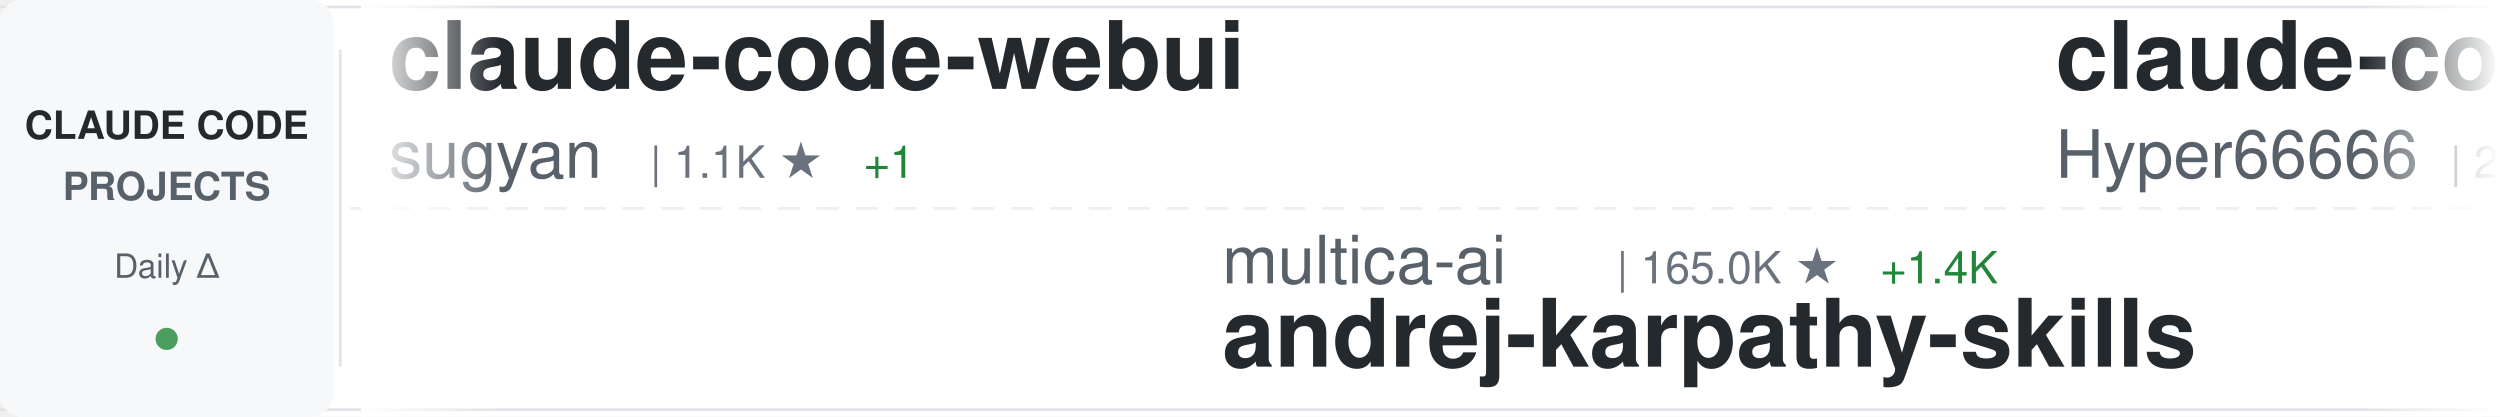
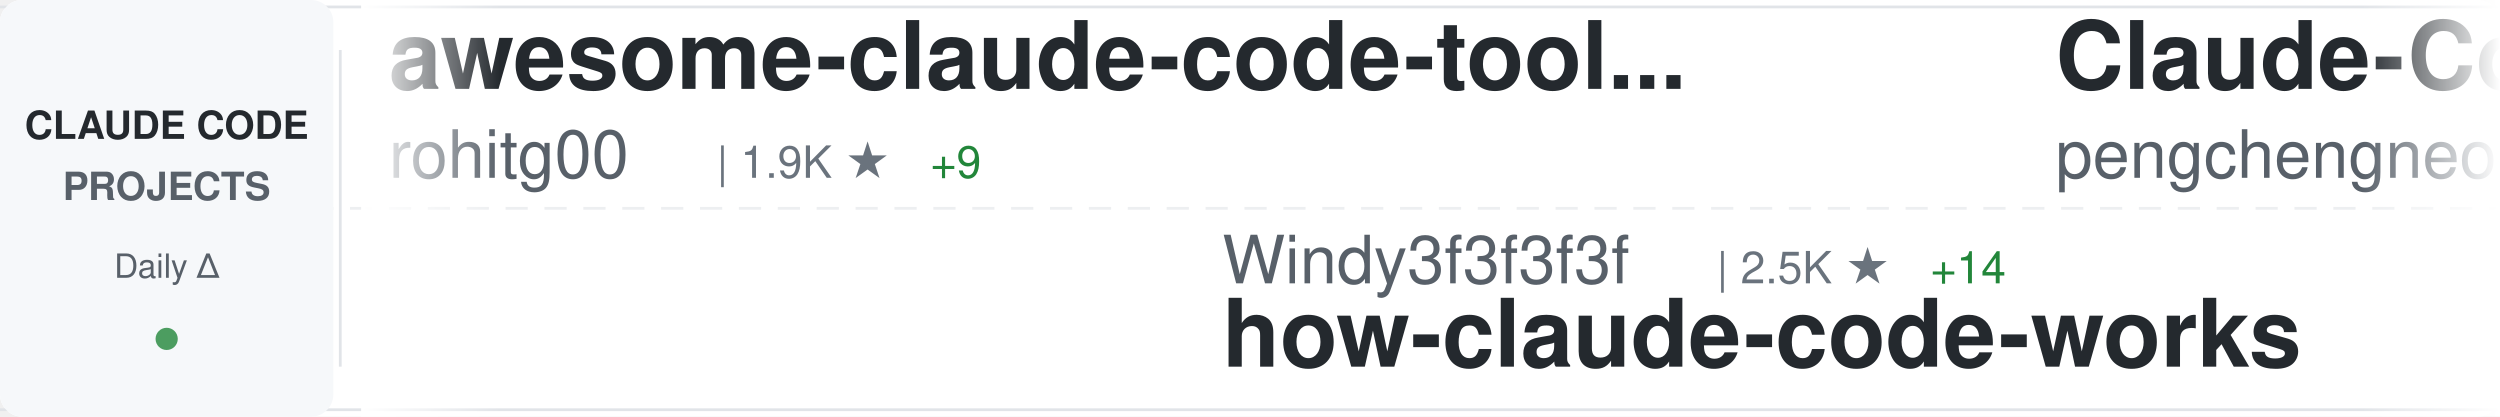
<svg xmlns="http://www.w3.org/2000/svg" width="900" height="150">
  <defs>
    <linearGradient id="awesomeLeftFade" x1="0%" y1="0%" x2="100%" y2="0%">
      <stop offset="0%" style="stop-color:#ffffff;stop-opacity:1" />
      <stop offset="100%" style="stop-color:#ffffff;stop-opacity:0" />
    </linearGradient>
    <linearGradient id="awesomeRightFade" x1="0%" y1="0%" x2="100%" y2="0%">
      <stop offset="0%" style="stop-color:#ffffff;stop-opacity:0" />
      <stop offset="100%" style="stop-color:#ffffff;stop-opacity:1" />
    </linearGradient>
  </defs>
  <rect width="900" height="150" fill="#ffffff" rx="8" />
  <rect x="0" y="2" width="900" height="1" fill="#e1e4e8" />
  <rect x="0" y="147" width="900" height="1" fill="#e1e4e8" />
  <line x1="0" y1="75" x2="900" y2="75" stroke="#e1e4e8" stroke-width="1" stroke-dasharray="8 6" opacity="0.6" />
  <rect x="0" y="0" width="120" height="150" fill="#f6f8fa" rx="8" />
  <text x="60" y="50" font-family="-apple-system, BlinkMacSystemFont, 'Segoe UI', Helvetica, Arial, sans-serif" font-size="14" font-weight="600" fill="#24292e" text-anchor="middle">CLAUDE CODE</text>
  <text x="60" y="72" font-family="-apple-system, BlinkMacSystemFont, 'Segoe UI', Helvetica, Arial, sans-serif" font-size="14" font-weight="600" fill="#586069" text-anchor="middle">PROJECTS</text>
  <text x="60" y="100" font-family="-apple-system, BlinkMacSystemFont, 'Segoe UI', Helvetica, Arial, sans-serif" font-size="12" font-weight="500" fill="#586069" text-anchor="middle">Daily Δ</text>
  <circle cx="60" cy="122" r="4" fill="#22863a" opacity="0.8" />
  <rect x="122" y="18" width="1" height="114" fill="#e1e4e8" />
  <clipPath id="awesomeTickerClip">
    <rect x="130" y="0" width="770" height="150" />
  </clipPath>
  <g clip-path="url(#awesomeTickerClip)">
    <g id="awesomeTickerItems">
      <animateTransform attributeName="transform" attributeType="XML" type="translate" from="0 0" to="-3000 0" dur="54s" repeatCount="indefinite" />
      <g transform="translate(0, 0)">
-         <text x="140" y="32" font-family="-apple-system, BlinkMacSystemFont, 'Segoe UI', Helvetica, Arial, sans-serif" font-size="34" font-weight="600" fill="#24292e">claude-code-webui</text>
-         <text x="140" y="64" font-family="-apple-system, BlinkMacSystemFont, 'Segoe UI', Helvetica, Arial, sans-serif" font-size="24" font-weight="400" fill="#586069">sugyan</text>
-         <text x="234" y="64" font-family="-apple-system, BlinkMacSystemFont, 'Segoe UI', Helvetica, Arial, sans-serif" font-size="16" font-weight="500" fill="#6a737d">| 1.1K ★</text>
-         <text x="311" y="64" font-family="-apple-system, BlinkMacSystemFont, 'Segoe UI', Helvetica, Arial, sans-serif" font-size="16" font-weight="500" fill="#22863a"> +1</text>
+         <text x="140" y="32" font-family="-apple-system, BlinkMacSystemFont, 'Segoe UI', Helvetica, Arial, sans-serif" font-size="34" font-weight="600" fill="#24292e">awesome-claude-code-tool...</text>
+         <text x="140" y="64" font-family="-apple-system, BlinkMacSystemFont, 'Segoe UI', Helvetica, Arial, sans-serif" font-size="24" font-weight="400" fill="#586069">rohitg00</text>
+         <text x="258" y="64" font-family="-apple-system, BlinkMacSystemFont, 'Segoe UI', Helvetica, Arial, sans-serif" font-size="16" font-weight="500" fill="#6a737d">| 1.9K ★</text>
+         <text x="335" y="64" font-family="-apple-system, BlinkMacSystemFont, 'Segoe UI', Helvetica, Arial, sans-serif" font-size="16" font-weight="500" fill="#22863a"> +9</text>
      </g>
      <g transform="translate(300, 0)">
-         <text x="140" y="102" font-family="-apple-system, BlinkMacSystemFont, 'Segoe UI', Helvetica, Arial, sans-serif" font-size="24" font-weight="400" fill="#586069">multica-ai</text>
-         <text x="282" y="102" font-family="-apple-system, BlinkMacSystemFont, 'Segoe UI', Helvetica, Arial, sans-serif" font-size="16" font-weight="500" fill="#6a737d">| 165.0K ★</text>
-         <text x="377" y="102" font-family="-apple-system, BlinkMacSystemFont, 'Segoe UI', Helvetica, Arial, sans-serif" font-size="16" font-weight="500" fill="#22863a"> +1.4K</text>
-         <text x="140" y="132" font-family="-apple-system, BlinkMacSystemFont, 'Segoe UI', Helvetica, Arial, sans-serif" font-size="34" font-weight="600" fill="#24292e">andrej-karpathy-skills</text>
+         <text x="140" y="102" font-family="-apple-system, BlinkMacSystemFont, 'Segoe UI', Helvetica, Arial, sans-serif" font-size="24" font-weight="400" fill="#586069">Windy3f3f3f3f</text>
+         <text x="318" y="102" font-family="-apple-system, BlinkMacSystemFont, 'Segoe UI', Helvetica, Arial, sans-serif" font-size="16" font-weight="500" fill="#6a737d">| 2.5K ★</text>
+         <text x="395" y="102" font-family="-apple-system, BlinkMacSystemFont, 'Segoe UI', Helvetica, Arial, sans-serif" font-size="16" font-weight="500" fill="#22863a"> +14</text>
+         <text x="140" y="132" font-family="-apple-system, BlinkMacSystemFont, 'Segoe UI', Helvetica, Arial, sans-serif" font-size="34" font-weight="600" fill="#24292e">how-claude-code-works</text>
      </g>
      <g transform="translate(600, 0)">
-         <text x="140" y="32" font-family="-apple-system, BlinkMacSystemFont, 'Segoe UI', Helvetica, Arial, sans-serif" font-size="34" font-weight="600" fill="#24292e">claude-code-sourcemap</text>
-         <text x="140" y="64" font-family="-apple-system, BlinkMacSystemFont, 'Segoe UI', Helvetica, Arial, sans-serif" font-size="24" font-weight="400" fill="#586069">Hyper66666</text>
-         <text x="282" y="64" font-family="-apple-system, BlinkMacSystemFont, 'Segoe UI', Helvetica, Arial, sans-serif" font-size="16" font-weight="500" fill="#6a737d">| 215 ★</text>
+         <text x="140" y="32" font-family="-apple-system, BlinkMacSystemFont, 'Segoe UI', Helvetica, Arial, sans-serif" font-size="34" font-weight="600" fill="#24292e">Claude-Code</text>
+         <text x="140" y="64" font-family="-apple-system, BlinkMacSystemFont, 'Segoe UI', Helvetica, Arial, sans-serif" font-size="24" font-weight="400" fill="#586069">pengchengneo</text>
+         <text x="306" y="64" font-family="-apple-system, BlinkMacSystemFont, 'Segoe UI', Helvetica, Arial, sans-serif" font-size="16" font-weight="500" fill="#6a737d">| 1.4K ★</text>
+         <text x="383" y="64" font-family="-apple-system, BlinkMacSystemFont, 'Segoe UI', Helvetica, Arial, sans-serif" font-size="16" font-weight="500" fill="#22863a"> +8</text>
      </g>
      <g transform="translate(900, 0)">
-         <text x="140" y="102" font-family="-apple-system, BlinkMacSystemFont, 'Segoe UI', Helvetica, Arial, sans-serif" font-size="24" font-weight="400" fill="#586069">Chachamaru127</text>
-         <text x="318" y="102" font-family="-apple-system, BlinkMacSystemFont, 'Segoe UI', Helvetica, Arial, sans-serif" font-size="16" font-weight="500" fill="#6a737d">| 2.5K ★</text>
-         <text x="395" y="102" font-family="-apple-system, BlinkMacSystemFont, 'Segoe UI', Helvetica, Arial, sans-serif" font-size="16" font-weight="500" fill="#22863a"> +89</text>
-         <text x="140" y="132" font-family="-apple-system, BlinkMacSystemFont, 'Segoe UI', Helvetica, Arial, sans-serif" font-size="34" font-weight="600" fill="#24292e">claude-code-harness</text>
+         <text x="140" y="102" font-family="-apple-system, BlinkMacSystemFont, 'Segoe UI', Helvetica, Arial, sans-serif" font-size="24" font-weight="400" fill="#586069">sickn33</text>
+         <text x="246" y="102" font-family="-apple-system, BlinkMacSystemFont, 'Segoe UI', Helvetica, Arial, sans-serif" font-size="16" font-weight="500" fill="#6a737d">| 39.4K ★</text>
+         <text x="332" y="102" font-family="-apple-system, BlinkMacSystemFont, 'Segoe UI', Helvetica, Arial, sans-serif" font-size="16" font-weight="500" fill="#22863a"> +129</text>
+         <text x="140" y="132" font-family="-apple-system, BlinkMacSystemFont, 'Segoe UI', Helvetica, Arial, sans-serif" font-size="34" font-weight="600" fill="#24292e">antigravity-awesome-skil...</text>
      </g>
      <g transform="translate(1200, 0)">
-         <text x="140" y="32" font-family="-apple-system, BlinkMacSystemFont, 'Segoe UI', Helvetica, Arial, sans-serif" font-size="34" font-weight="600" fill="#24292e">claude-code-telegram</text>
-         <text x="140" y="64" font-family="-apple-system, BlinkMacSystemFont, 'Segoe UI', Helvetica, Arial, sans-serif" font-size="24" font-weight="400" fill="#586069">RichardAtCT</text>
-         <text x="294" y="64" font-family="-apple-system, BlinkMacSystemFont, 'Segoe UI', Helvetica, Arial, sans-serif" font-size="16" font-weight="500" fill="#6a737d">| 2.7K ★</text>
-         <text x="371" y="64" font-family="-apple-system, BlinkMacSystemFont, 'Segoe UI', Helvetica, Arial, sans-serif" font-size="16" font-weight="500" fill="#22863a"> +2</text>
+         <text x="140" y="32" font-family="-apple-system, BlinkMacSystemFont, 'Segoe UI', Helvetica, Arial, sans-serif" font-size="34" font-weight="600" fill="#24292e">claude-code-pm-course</text>
+         <text x="140" y="64" font-family="-apple-system, BlinkMacSystemFont, 'Segoe UI', Helvetica, Arial, sans-serif" font-size="24" font-weight="400" fill="#586069">carlvellotti</text>
+         <text x="306" y="64" font-family="-apple-system, BlinkMacSystemFont, 'Segoe UI', Helvetica, Arial, sans-serif" font-size="16" font-weight="500" fill="#6a737d">| 2.1K ★</text>
+         <text x="383" y="64" font-family="-apple-system, BlinkMacSystemFont, 'Segoe UI', Helvetica, Arial, sans-serif" font-size="16" font-weight="500" fill="#22863a"> +2</text>
      </g>
      <g transform="translate(1500, 0)">
-         <text x="140" y="102" font-family="-apple-system, BlinkMacSystemFont, 'Segoe UI', Helvetica, Arial, sans-serif" font-size="24" font-weight="400" fill="#586069">jeremylongshore</text>
-         <text x="342" y="102" font-family="-apple-system, BlinkMacSystemFont, 'Segoe UI', Helvetica, Arial, sans-serif" font-size="16" font-weight="500" fill="#6a737d">| 2.3K ★</text>
-         <text x="419" y="102" font-family="-apple-system, BlinkMacSystemFont, 'Segoe UI', Helvetica, Arial, sans-serif" font-size="16" font-weight="500" fill="#22863a"> +4</text>
-         <text x="140" y="132" font-family="-apple-system, BlinkMacSystemFont, 'Segoe UI', Helvetica, Arial, sans-serif" font-size="34" font-weight="600" fill="#24292e">claude-code-plugins-plus...</text>
+         <text x="140" y="102" font-family="-apple-system, BlinkMacSystemFont, 'Segoe UI', Helvetica, Arial, sans-serif" font-size="24" font-weight="400" fill="#586069">KPR111</text>
+         <text x="234" y="102" font-family="-apple-system, BlinkMacSystemFont, 'Segoe UI', Helvetica, Arial, sans-serif" font-size="16" font-weight="500" fill="#6a737d">| 18 ★</text>
+         <text x="140" y="132" font-family="-apple-system, BlinkMacSystemFont, 'Segoe UI', Helvetica, Arial, sans-serif" font-size="34" font-weight="600" fill="#24292e">Claude-Code</text>
      </g>
      <g transform="translate(1800, 0)">
-         <text x="140" y="32" font-family="-apple-system, BlinkMacSystemFont, 'Segoe UI', Helvetica, Arial, sans-serif" font-size="34" font-weight="600" fill="#24292e">claude-code-infrastructu...</text>
-         <text x="140" y="64" font-family="-apple-system, BlinkMacSystemFont, 'Segoe UI', Helvetica, Arial, sans-serif" font-size="24" font-weight="400" fill="#586069">diet103</text>
-         <text x="246" y="64" font-family="-apple-system, BlinkMacSystemFont, 'Segoe UI', Helvetica, Arial, sans-serif" font-size="16" font-weight="500" fill="#6a737d">| 9.7K ★</text>
-         <text x="323" y="64" font-family="-apple-system, BlinkMacSystemFont, 'Segoe UI', Helvetica, Arial, sans-serif" font-size="16" font-weight="500" fill="#22863a"> +3</text>
+         <text x="140" y="32" font-family="-apple-system, BlinkMacSystemFont, 'Segoe UI', Helvetica, Arial, sans-serif" font-size="34" font-weight="600" fill="#24292e">claude-code-tips</text>
+         <text x="140" y="64" font-family="-apple-system, BlinkMacSystemFont, 'Segoe UI', Helvetica, Arial, sans-serif" font-size="24" font-weight="400" fill="#586069">ykdojo</text>
+         <text x="234" y="64" font-family="-apple-system, BlinkMacSystemFont, 'Segoe UI', Helvetica, Arial, sans-serif" font-size="16" font-weight="500" fill="#6a737d">| 8.6K ★</text>
+         <text x="311" y="64" font-family="-apple-system, BlinkMacSystemFont, 'Segoe UI', Helvetica, Arial, sans-serif" font-size="16" font-weight="500" fill="#22863a"> +18</text>
      </g>
      <g transform="translate(2100, 0)">
-         <text x="140" y="102" font-family="-apple-system, BlinkMacSystemFont, 'Segoe UI', Helvetica, Arial, sans-serif" font-size="24" font-weight="400" fill="#586069">zstmfhy</text>
-         <text x="246" y="102" font-family="-apple-system, BlinkMacSystemFont, 'Segoe UI', Helvetica, Arial, sans-serif" font-size="16" font-weight="500" fill="#6a737d">| 190 ★</text>
-         <text x="140" y="132" font-family="-apple-system, BlinkMacSystemFont, 'Segoe UI', Helvetica, Arial, sans-serif" font-size="34" font-weight="600" fill="#24292e">Claude-code</text>
+         <text x="140" y="102" font-family="-apple-system, BlinkMacSystemFont, 'Segoe UI', Helvetica, Arial, sans-serif" font-size="24" font-weight="400" fill="#586069">anthropics</text>
+         <text x="282" y="102" font-family="-apple-system, BlinkMacSystemFont, 'Segoe UI', Helvetica, Arial, sans-serif" font-size="16" font-weight="500" fill="#6a737d">| 145.4K ★</text>
+         <text x="377" y="102" font-family="-apple-system, BlinkMacSystemFont, 'Segoe UI', Helvetica, Arial, sans-serif" font-size="16" font-weight="500" fill="#22863a"> +529</text>
+         <text x="140" y="132" font-family="-apple-system, BlinkMacSystemFont, 'Segoe UI', Helvetica, Arial, sans-serif" font-size="34" font-weight="600" fill="#24292e">skills</text>
      </g>
      <g transform="translate(2400, 0)">
-         <text x="140" y="32" font-family="-apple-system, BlinkMacSystemFont, 'Segoe UI', Helvetica, Arial, sans-serif" font-size="34" font-weight="600" fill="#24292e">ralph</text>
-         <text x="140" y="64" font-family="-apple-system, BlinkMacSystemFont, 'Segoe UI', Helvetica, Arial, sans-serif" font-size="24" font-weight="400" fill="#586069">snarktank</text>
-         <text x="270" y="64" font-family="-apple-system, BlinkMacSystemFont, 'Segoe UI', Helvetica, Arial, sans-serif" font-size="16" font-weight="500" fill="#6a737d">| 19.8K ★</text>
-         <text x="356" y="64" font-family="-apple-system, BlinkMacSystemFont, 'Segoe UI', Helvetica, Arial, sans-serif" font-size="16" font-weight="500" fill="#22863a"> +43</text>
+         <text x="140" y="32" font-family="-apple-system, BlinkMacSystemFont, 'Segoe UI', Helvetica, Arial, sans-serif" font-size="34" font-weight="600" fill="#24292e">Claude-Code-Game-Studios</text>
+         <text x="140" y="64" font-family="-apple-system, BlinkMacSystemFont, 'Segoe UI', Helvetica, Arial, sans-serif" font-size="24" font-weight="400" fill="#586069">Donchitos</text>
+         <text x="270" y="64" font-family="-apple-system, BlinkMacSystemFont, 'Segoe UI', Helvetica, Arial, sans-serif" font-size="16" font-weight="500" fill="#6a737d">| 20.6K ★</text>
+         <text x="356" y="64" font-family="-apple-system, BlinkMacSystemFont, 'Segoe UI', Helvetica, Arial, sans-serif" font-size="16" font-weight="500" fill="#22863a"> +96</text>
      </g>
      <g transform="translate(2700, 0)">
-         <text x="140" y="102" font-family="-apple-system, BlinkMacSystemFont, 'Segoe UI', Helvetica, Arial, sans-serif" font-size="24" font-weight="400" fill="#586069">Pimzino</text>
-         <text x="246" y="102" font-family="-apple-system, BlinkMacSystemFont, 'Segoe UI', Helvetica, Arial, sans-serif" font-size="16" font-weight="500" fill="#6a737d">| 3.8K ★</text>
-         <text x="323" y="102" font-family="-apple-system, BlinkMacSystemFont, 'Segoe UI', Helvetica, Arial, sans-serif" font-size="16" font-weight="500" fill="#22863a"> +1</text>
-         <text x="140" y="132" font-family="-apple-system, BlinkMacSystemFont, 'Segoe UI', Helvetica, Arial, sans-serif" font-size="34" font-weight="600" fill="#24292e">claude-code-spec-workflo...</text>
+         <text x="140" y="102" font-family="-apple-system, BlinkMacSystemFont, 'Segoe UI', Helvetica, Arial, sans-serif" font-size="24" font-weight="400" fill="#586069">shareAI-lab</text>
+         <text x="294" y="102" font-family="-apple-system, BlinkMacSystemFont, 'Segoe UI', Helvetica, Arial, sans-serif" font-size="16" font-weight="500" fill="#6a737d">| 64.2K ★</text>
+         <text x="380" y="102" font-family="-apple-system, BlinkMacSystemFont, 'Segoe UI', Helvetica, Arial, sans-serif" font-size="16" font-weight="500" fill="#22863a"> +225</text>
+         <text x="140" y="132" font-family="-apple-system, BlinkMacSystemFont, 'Segoe UI', Helvetica, Arial, sans-serif" font-size="34" font-weight="600" fill="#24292e">learn-claude-code</text>
      </g>
      <g transform="translate(3000, 0)">
-         <text x="140" y="32" font-family="-apple-system, BlinkMacSystemFont, 'Segoe UI', Helvetica, Arial, sans-serif" font-size="34" font-weight="600" fill="#24292e">claude-code-webui</text>
-         <text x="140" y="64" font-family="-apple-system, BlinkMacSystemFont, 'Segoe UI', Helvetica, Arial, sans-serif" font-size="24" font-weight="400" fill="#586069">sugyan</text>
-         <text x="234" y="64" font-family="-apple-system, BlinkMacSystemFont, 'Segoe UI', Helvetica, Arial, sans-serif" font-size="16" font-weight="500" fill="#6a737d">| 1.1K ★</text>
-         <text x="311" y="64" font-family="-apple-system, BlinkMacSystemFont, 'Segoe UI', Helvetica, Arial, sans-serif" font-size="16" font-weight="500" fill="#22863a"> +1</text>
+         <text x="140" y="32" font-family="-apple-system, BlinkMacSystemFont, 'Segoe UI', Helvetica, Arial, sans-serif" font-size="34" font-weight="600" fill="#24292e">awesome-claude-code-tool...</text>
+         <text x="140" y="64" font-family="-apple-system, BlinkMacSystemFont, 'Segoe UI', Helvetica, Arial, sans-serif" font-size="24" font-weight="400" fill="#586069">rohitg00</text>
+         <text x="258" y="64" font-family="-apple-system, BlinkMacSystemFont, 'Segoe UI', Helvetica, Arial, sans-serif" font-size="16" font-weight="500" fill="#6a737d">| 1.9K ★</text>
+         <text x="335" y="64" font-family="-apple-system, BlinkMacSystemFont, 'Segoe UI', Helvetica, Arial, sans-serif" font-size="16" font-weight="500" fill="#22863a"> +9</text>
      </g>
      <g transform="translate(3300, 0)">
-         <text x="140" y="102" font-family="-apple-system, BlinkMacSystemFont, 'Segoe UI', Helvetica, Arial, sans-serif" font-size="24" font-weight="400" fill="#586069">multica-ai</text>
-         <text x="282" y="102" font-family="-apple-system, BlinkMacSystemFont, 'Segoe UI', Helvetica, Arial, sans-serif" font-size="16" font-weight="500" fill="#6a737d">| 165.0K ★</text>
-         <text x="377" y="102" font-family="-apple-system, BlinkMacSystemFont, 'Segoe UI', Helvetica, Arial, sans-serif" font-size="16" font-weight="500" fill="#22863a"> +1.4K</text>
-         <text x="140" y="132" font-family="-apple-system, BlinkMacSystemFont, 'Segoe UI', Helvetica, Arial, sans-serif" font-size="34" font-weight="600" fill="#24292e">andrej-karpathy-skills</text>
+         <text x="140" y="102" font-family="-apple-system, BlinkMacSystemFont, 'Segoe UI', Helvetica, Arial, sans-serif" font-size="24" font-weight="400" fill="#586069">Windy3f3f3f3f</text>
+         <text x="318" y="102" font-family="-apple-system, BlinkMacSystemFont, 'Segoe UI', Helvetica, Arial, sans-serif" font-size="16" font-weight="500" fill="#6a737d">| 2.5K ★</text>
+         <text x="395" y="102" font-family="-apple-system, BlinkMacSystemFont, 'Segoe UI', Helvetica, Arial, sans-serif" font-size="16" font-weight="500" fill="#22863a"> +14</text>
+         <text x="140" y="132" font-family="-apple-system, BlinkMacSystemFont, 'Segoe UI', Helvetica, Arial, sans-serif" font-size="34" font-weight="600" fill="#24292e">how-claude-code-works</text>
      </g>
      <g transform="translate(3600, 0)">
-         <text x="140" y="32" font-family="-apple-system, BlinkMacSystemFont, 'Segoe UI', Helvetica, Arial, sans-serif" font-size="34" font-weight="600" fill="#24292e">claude-code-sourcemap</text>
-         <text x="140" y="64" font-family="-apple-system, BlinkMacSystemFont, 'Segoe UI', Helvetica, Arial, sans-serif" font-size="24" font-weight="400" fill="#586069">Hyper66666</text>
-         <text x="282" y="64" font-family="-apple-system, BlinkMacSystemFont, 'Segoe UI', Helvetica, Arial, sans-serif" font-size="16" font-weight="500" fill="#6a737d">| 215 ★</text>
+         <text x="140" y="32" font-family="-apple-system, BlinkMacSystemFont, 'Segoe UI', Helvetica, Arial, sans-serif" font-size="34" font-weight="600" fill="#24292e">Claude-Code</text>
+         <text x="140" y="64" font-family="-apple-system, BlinkMacSystemFont, 'Segoe UI', Helvetica, Arial, sans-serif" font-size="24" font-weight="400" fill="#586069">pengchengneo</text>
+         <text x="306" y="64" font-family="-apple-system, BlinkMacSystemFont, 'Segoe UI', Helvetica, Arial, sans-serif" font-size="16" font-weight="500" fill="#6a737d">| 1.4K ★</text>
+         <text x="383" y="64" font-family="-apple-system, BlinkMacSystemFont, 'Segoe UI', Helvetica, Arial, sans-serif" font-size="16" font-weight="500" fill="#22863a"> +8</text>
      </g>
      <g transform="translate(3900, 0)">
-         <text x="140" y="102" font-family="-apple-system, BlinkMacSystemFont, 'Segoe UI', Helvetica, Arial, sans-serif" font-size="24" font-weight="400" fill="#586069">Chachamaru127</text>
-         <text x="318" y="102" font-family="-apple-system, BlinkMacSystemFont, 'Segoe UI', Helvetica, Arial, sans-serif" font-size="16" font-weight="500" fill="#6a737d">| 2.5K ★</text>
-         <text x="395" y="102" font-family="-apple-system, BlinkMacSystemFont, 'Segoe UI', Helvetica, Arial, sans-serif" font-size="16" font-weight="500" fill="#22863a"> +89</text>
-         <text x="140" y="132" font-family="-apple-system, BlinkMacSystemFont, 'Segoe UI', Helvetica, Arial, sans-serif" font-size="34" font-weight="600" fill="#24292e">claude-code-harness</text>
+         <text x="140" y="102" font-family="-apple-system, BlinkMacSystemFont, 'Segoe UI', Helvetica, Arial, sans-serif" font-size="24" font-weight="400" fill="#586069">sickn33</text>
+         <text x="246" y="102" font-family="-apple-system, BlinkMacSystemFont, 'Segoe UI', Helvetica, Arial, sans-serif" font-size="16" font-weight="500" fill="#6a737d">| 39.4K ★</text>
+         <text x="332" y="102" font-family="-apple-system, BlinkMacSystemFont, 'Segoe UI', Helvetica, Arial, sans-serif" font-size="16" font-weight="500" fill="#22863a"> +129</text>
+         <text x="140" y="132" font-family="-apple-system, BlinkMacSystemFont, 'Segoe UI', Helvetica, Arial, sans-serif" font-size="34" font-weight="600" fill="#24292e">antigravity-awesome-skil...</text>
      </g>
    </g>
  </g>
  <rect x="130" y="0" width="50" height="150" fill="url(#awesomeLeftFade)" />
  <rect x="850" y="0" width="50" height="150" fill="url(#awesomeRightFade)" />
</svg>
